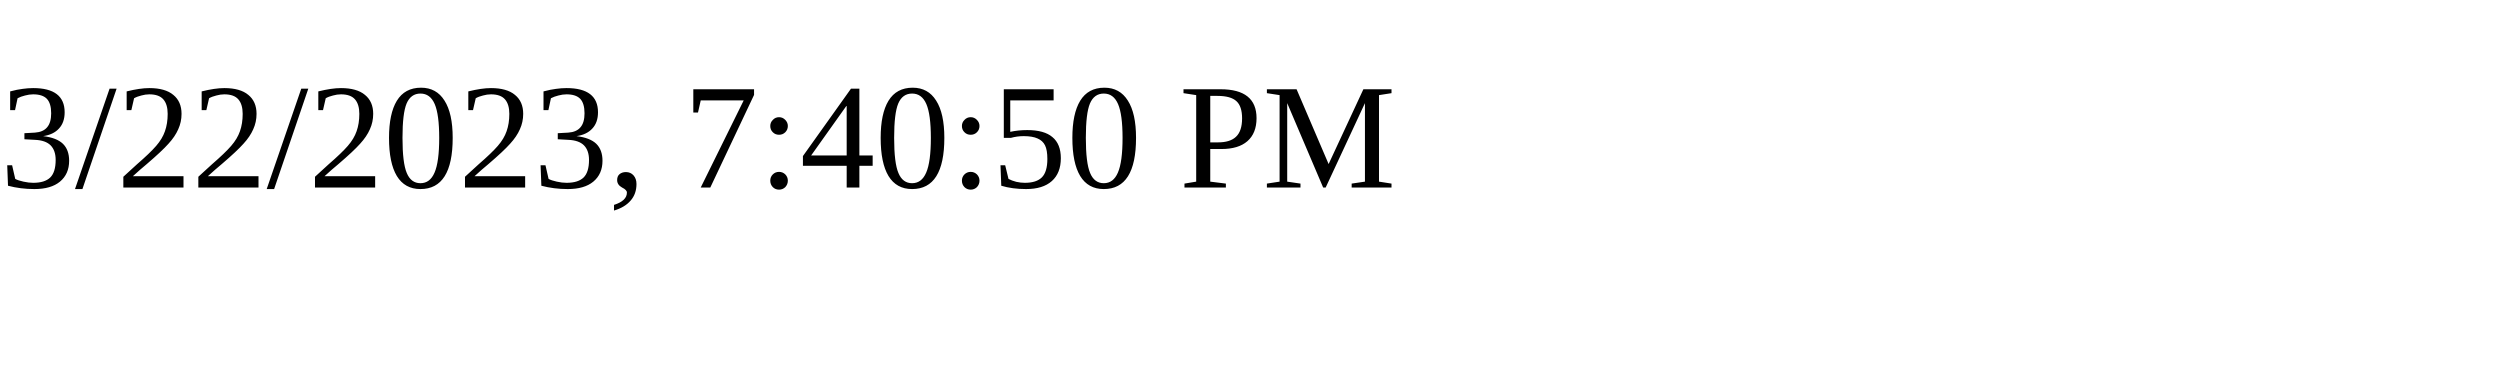
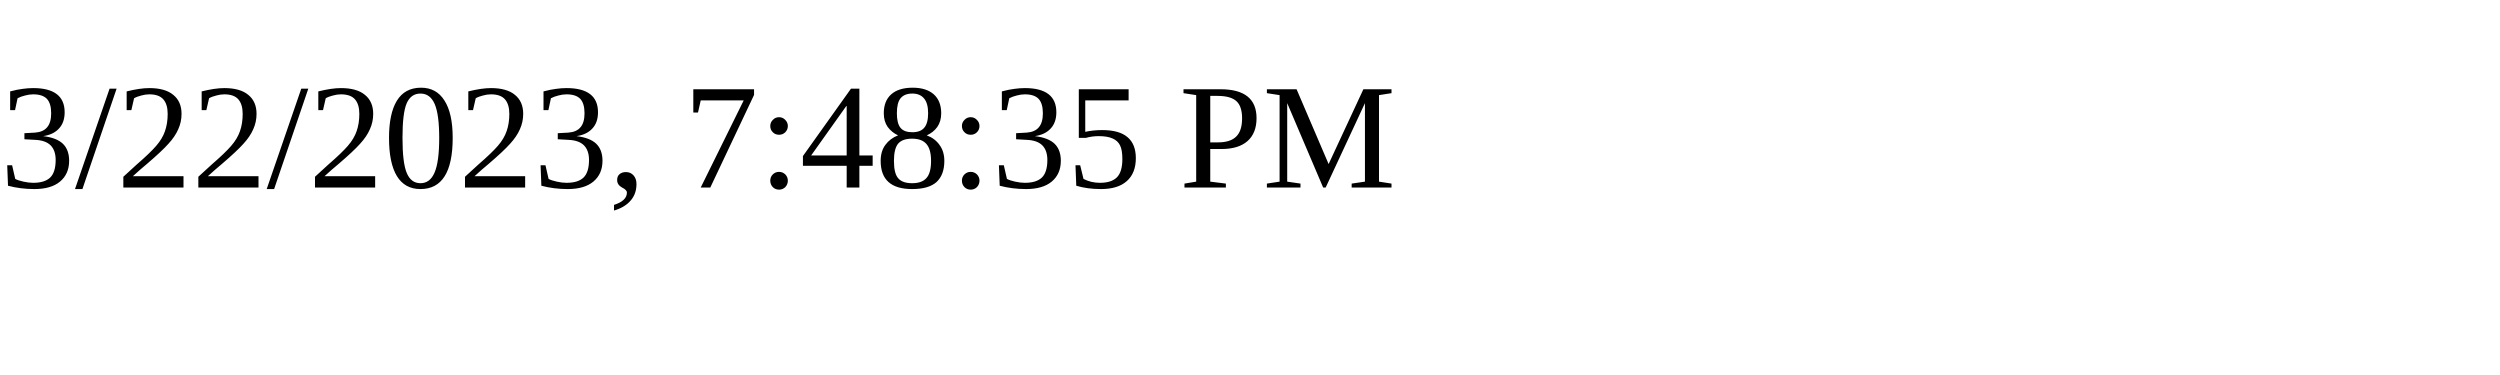
<svg xmlns="http://www.w3.org/2000/svg" height="30" width="200">
-   <text x="0" y="15">3/22/2023, 7:40:50 PM</text>
+   <text x="0" y="15">3/22/2023, 7:48:35 PM</text>
</svg>
